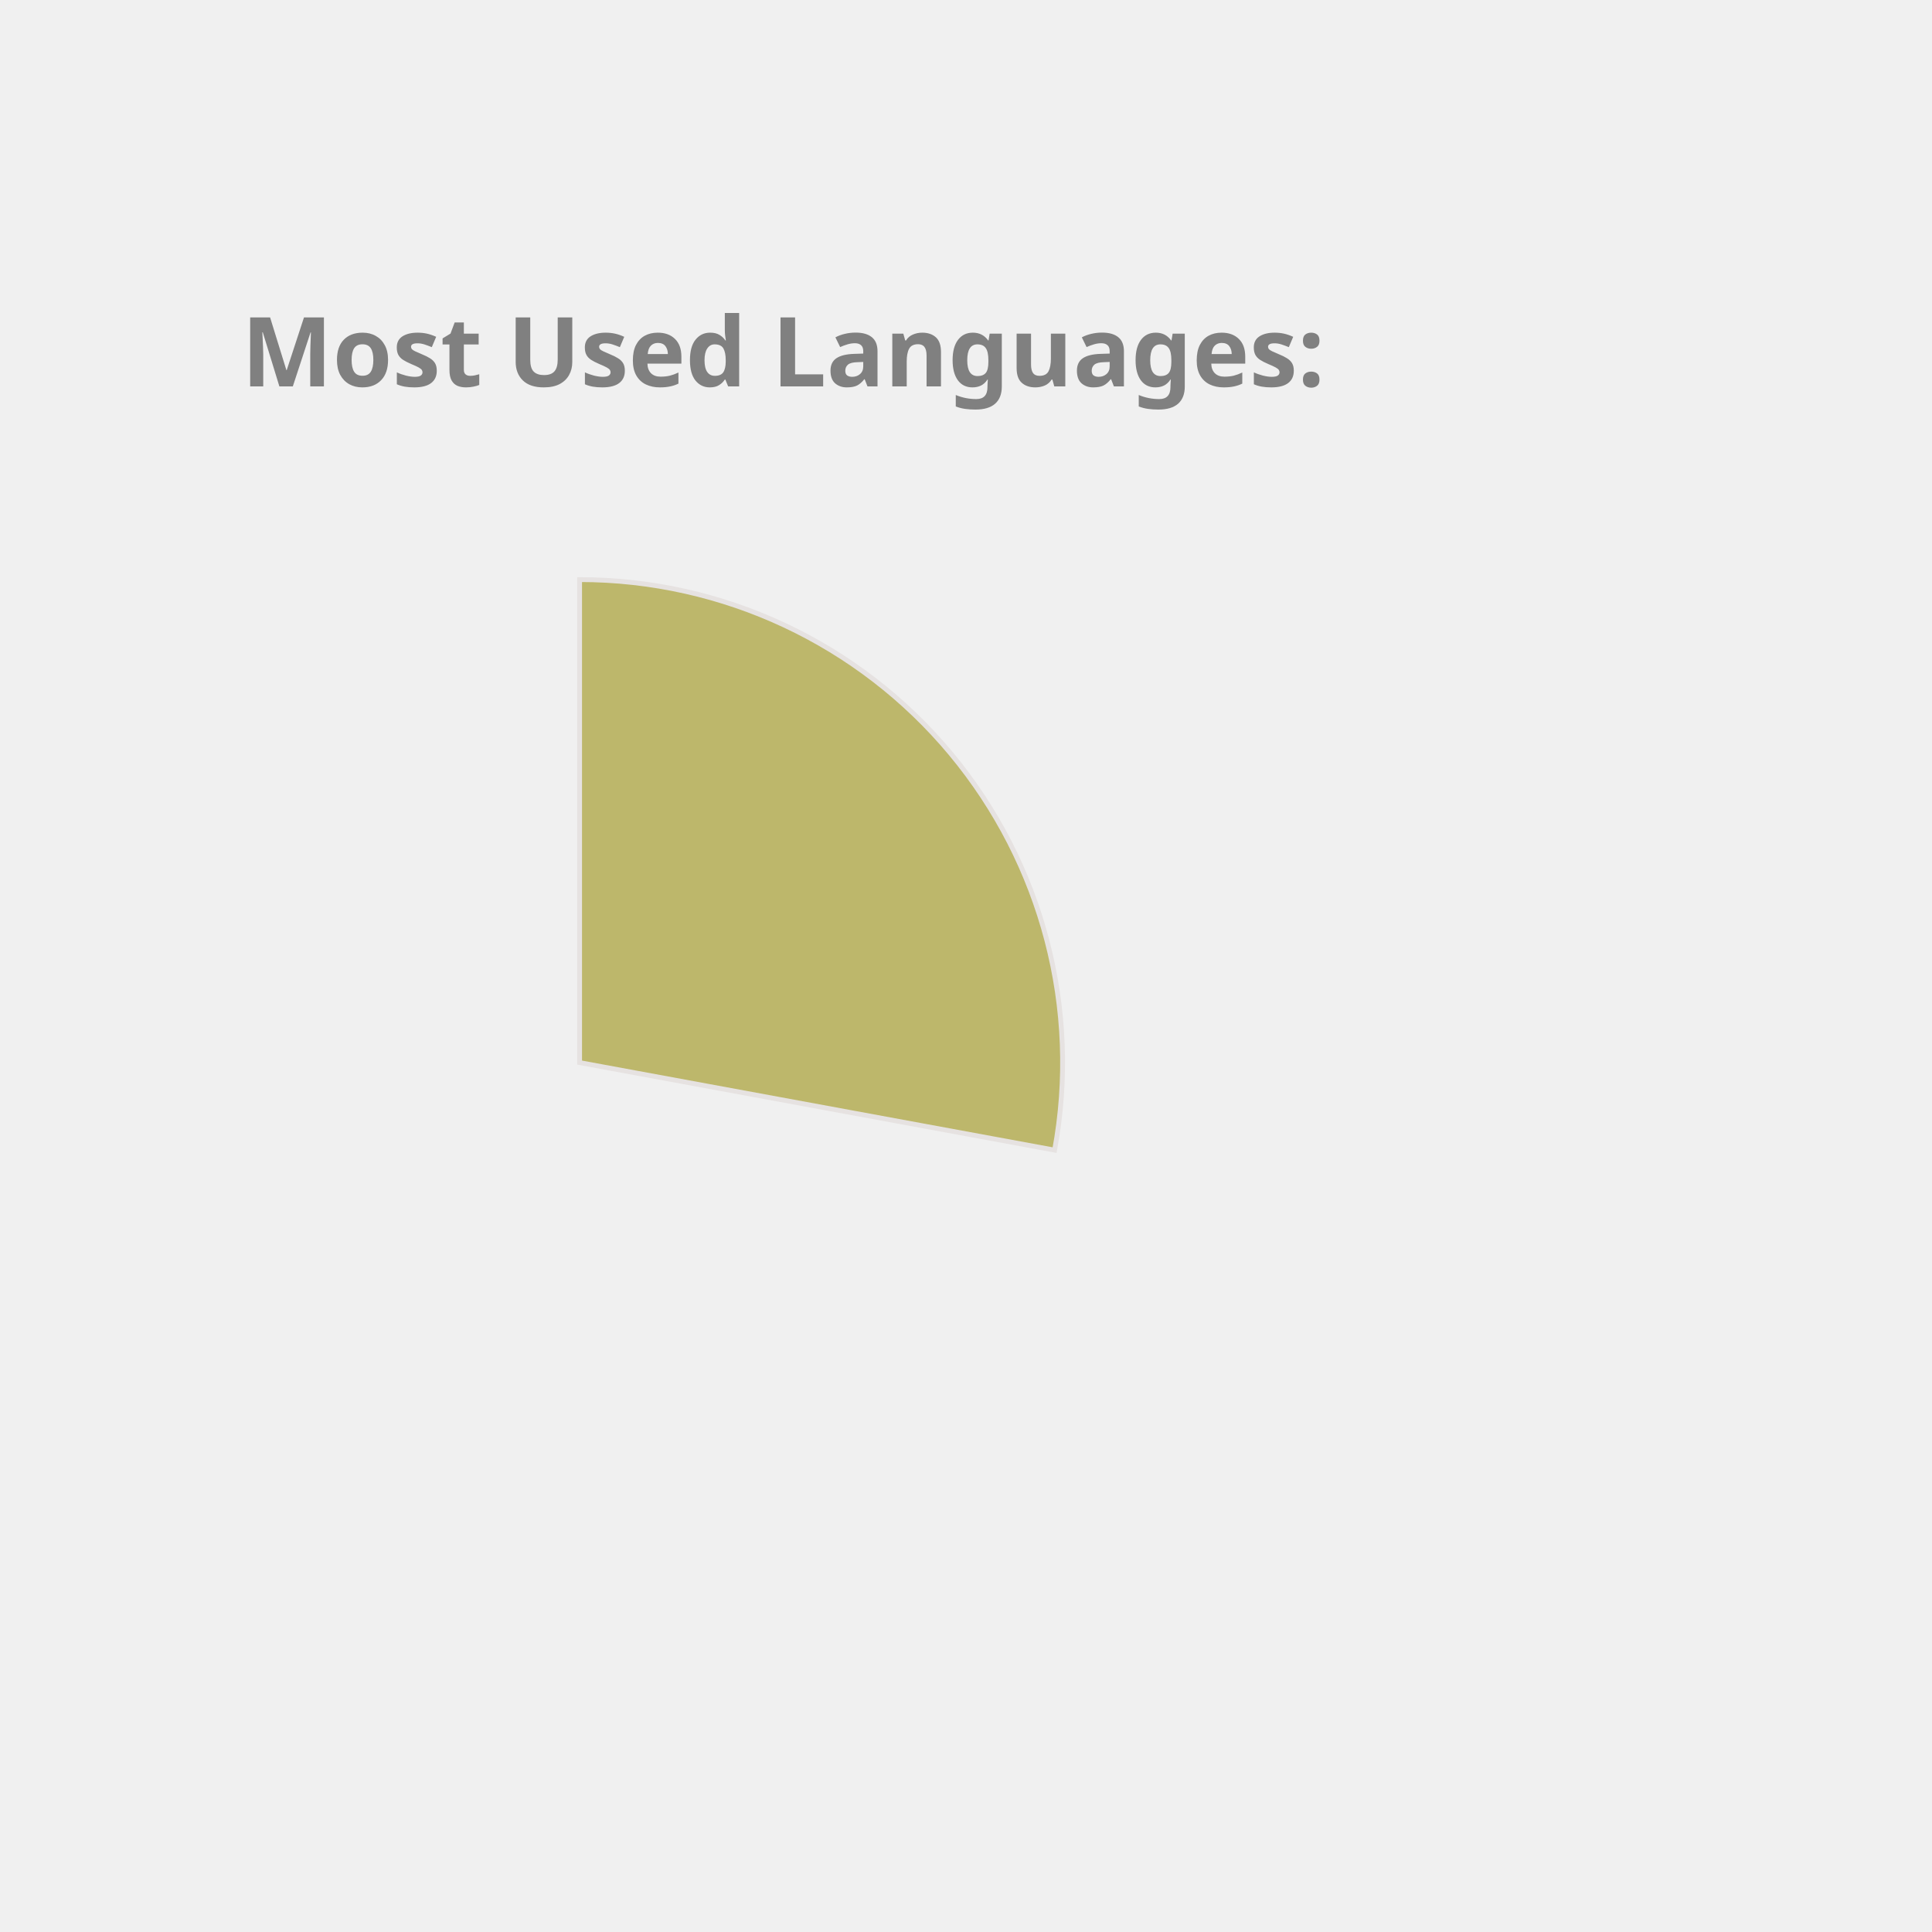
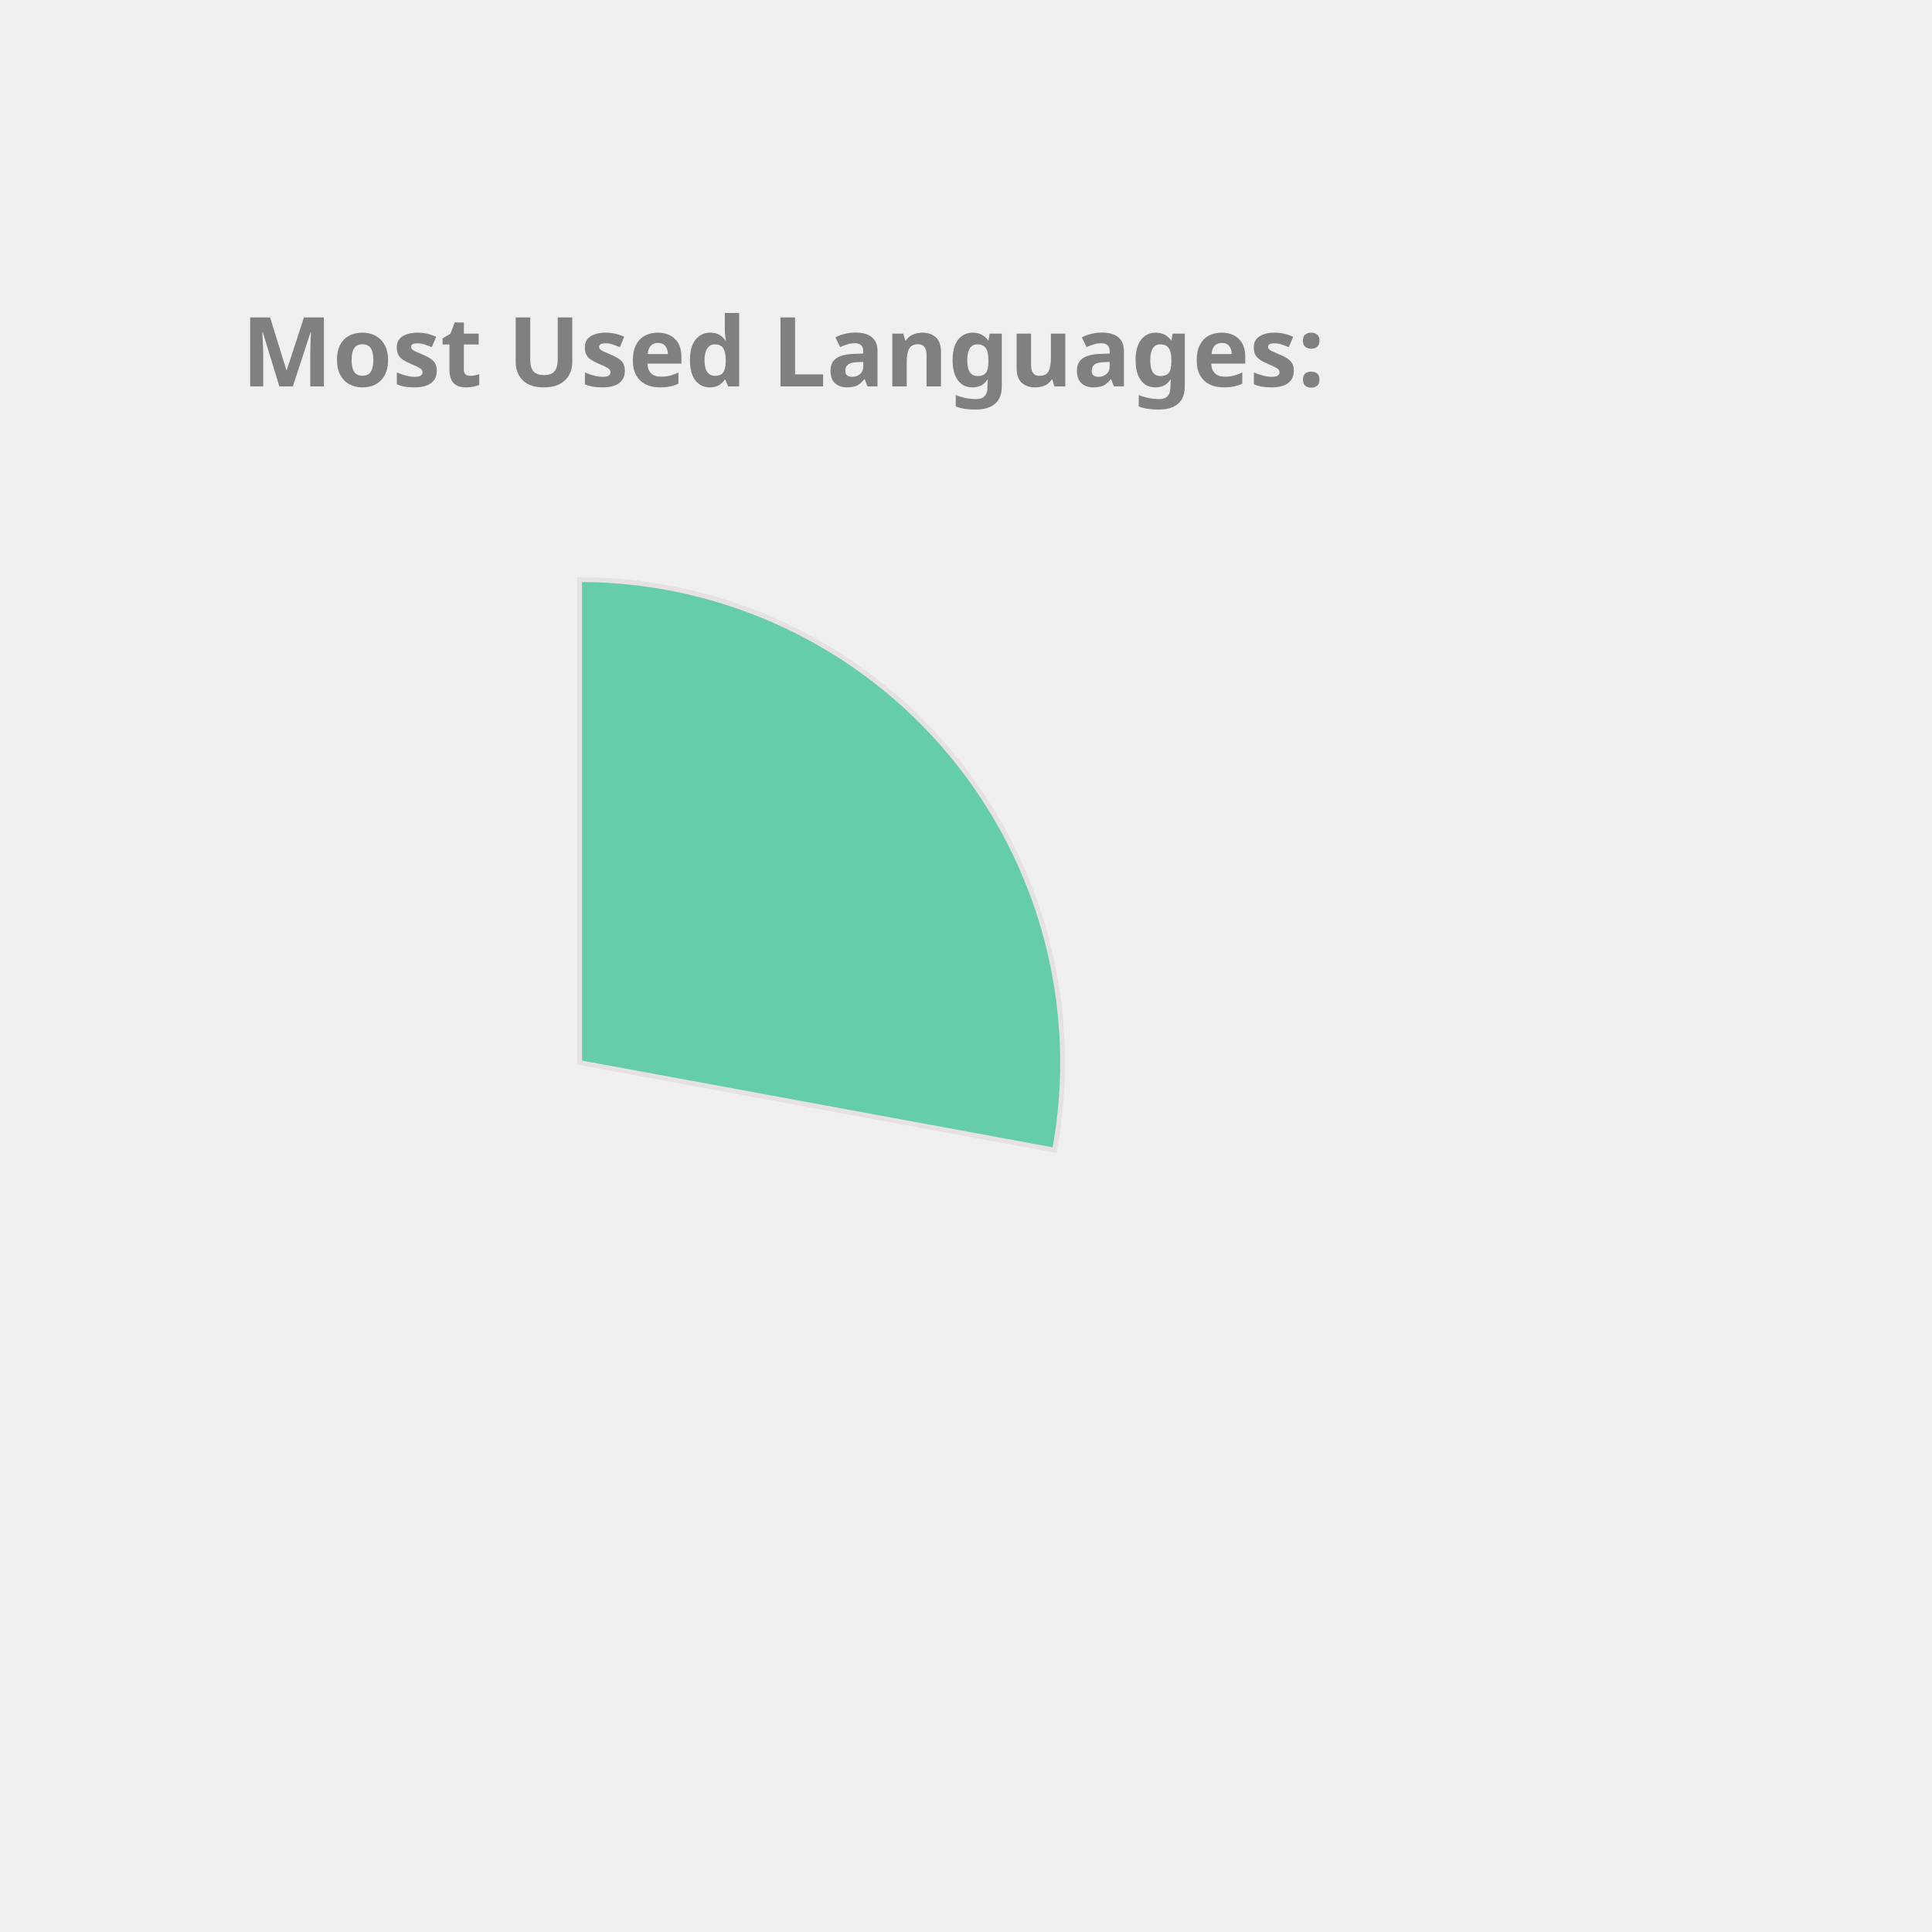
<svg xmlns="http://www.w3.org/2000/svg" height="350px" width="350px" viewBox="0 0 400 400">
  <style> 
        .label {
                font: bold 20px sans-serif;
                color: #404040;
                -webkit-text-stroke: 1px white;
        }

        path {
                stroke: #E6E2E1;
                stroke-width: 1px;
                transform: translate(60px, 100px);
        }

        .path_1 {
                animation: fadeIn 5s linear forwards;
        }

        .path_2 {
                transform: scale(0);
                animation: fadeIn 5s linear forwards 5s;
        }


        
        .path_3 {
                transform: scale(0);
                animation: fadeIn 5s linear forwards 10s;
        }


        .path_4 {
                transform: scale(0);
                animation: fadeIn 5s linear forwards 15s;
        }

        .path_5 {
                transform: scale(0);
                animation: fadeIn 5s linear forwards 20s;
        }

        .path_6 {
                transform: scale(0);
                animation: fadeIn 5s linear forwards 25s;
        }

        .path_7 {
                transform: scale(0);
                animation: fadeIn 5s linear forwards 30s;
        }

        .path_8 {
                transform: scale(0);
                animation: fadeIn 5s linear forwards 35s;
        }

        .path_9 {
                transform: scale(0);
                animation: fadeIn 5s linear forwards 40s;
        }

        .path_10 {
                transform: scale(0);
                animation: fadeIn 5s linear forwards 45s;
        }

        @keyframes fadeIn {
                0% {                        
                        transform: translate(250px, 300px) rotate(0deg) scale(0);
                        
                }
                50% {
                        transform: translate(150px, 220px) rotate(180deg) scale(0.5);
                        
                }
                
                100% {
                        transform: translate(60px, 120px) rotate(360deg) scale(1);
                        
                }
        }
        .txt_1 {
                opacity: 0;
                animation: txtShow 5s linear forwards 0s;
        }

        .txt_2 {
                opacity: 0;
                animation: txtShow 5s linear forwards 5s;
        }

        .txt_3 {
                opacity: 0;
                animation: txtShow 5s linear forwards 10s;
        }

        .txt_4 {
                opacity: 0;
                animation: txtShow 5s linear forwards 15s;
        }

        .txt_5 {
                opacity: 0;
                animation: txtShow 5s linear forwards 20s;
        }

        .txt_6 {
                opacity: 0;
                animation: txtShow 5s linear forwards 25s;
        }

        .txt_7 {
                opacity: 0;
                animation: txtShow 5s linear forwards 30s;
        }

        .txt_8 {
                opacity: 0;
                animation: txtShow 5s linear forwards 35s;
        }

        .txt_9 {
                opacity: 0;
                animation: txtShow 5s linear forwards 40s;
        }

        .txt_10 {
                opacity: 0;
                animation: txtShow 5s linear forwards 45s;
        }

        @keyframes txtShow {
                0% {                        
                        opacity: 0;
                        transform: translate(0px, 0px) scale(0);
                }
                100% {
                        opacity: 1;
                        transform: translate(0px, 0px) scale(1);
                        
                }
        }
</style>
-   <path class="path_1" d="M 60,120 L 60,20 A 100,100 0 0 1 158.345,138.121 Z" fill="DarkKhaki" stroke="#fff" stroke-width="2" />
-   <text class="txt_1" x="260" y="150" fill="DarkKhaki" stroke="DarkKhaki" stroke-width="1">C++</text>
-   <path class="path_2" d="M 60,120 L 158.345,138.121 A 100,100 0 0 1 29.696,215.298 Z" fill="Chocolate" stroke="#fff" stroke-width="2" />
-   <text class="txt_2" x="260" y="170" fill="Chocolate" stroke="Chocolate" stroke-width="1">JavaScript</text>
-   <path class="path_3" d="M 60,120 L 29.696,215.298 A 100,100 0 0 1 -37.31,143.039 Z" fill="DodgerBlue" stroke="#fff" stroke-width="2" />
-   <text class="txt_3" x="260" y="190" fill="DodgerBlue" stroke="DodgerBlue" stroke-width="1">Jupyter Notebook</text>
-   <path class="path_4" d="M 60,120 L -37.31,143.039 A 100,100 0 0 1 -10.711,49.289 Z" fill="Crimson" stroke="#fff" stroke-width="2" />
-   <text class="txt_4" x="260" y="210" fill="Crimson" stroke="Crimson" stroke-width="1">Java</text>
-   <path class="path_5" d="M 60,120 L -10.711,49.289 A 100,100 0 0 1 36.961,22.69 Z" fill="SteelBlue" stroke="#fff" stroke-width="2" />
-   <text class="txt_5" x="260" y="230" fill="SteelBlue" stroke="SteelBlue" stroke-width="1">HTML</text>
-   <path class="path_6" d="M 60,120 L 36.961,22.69 A 100,100 0 0 1 56.231,20.071 Z" fill="Gold" stroke="#fff" stroke-width="2" />
-   <text class="txt_6" x="260" y="250" fill="Gold" stroke="Gold" stroke-width="1">TypeScript</text>
-   <path class="path_7" d="M 60,120 L 56.231,20.071 A 100,100 0 0 1 61.257,20.008 Z" fill="RosyBrown" stroke="#fff" stroke-width="2" />
-   <text class="txt_7" x="260" y="270" fill="RosyBrown" stroke="RosyBrown" stroke-width="1">CSS</text>
+   <path class="path_1" d="M 60,120 L 60,20 A 100,100 0 0 1 158.345,138.121 Z" fill="MediumAquaMarine" stroke="#fff" stroke-width="2" />
+   <text class="txt_1" x="260" y="150" fill="MediumAquaMarine" stroke="MediumAquaMarine" stroke-width="1">C++</text>
+   <path class="path_2" d="M 60,120 L 158.345,138.121 A 100,100 0 0 1 29.696,215.298 Z" fill="Tomato" stroke="#fff" stroke-width="2" />
+   <text class="txt_2" x="260" y="170" fill="Tomato" stroke="Tomato" stroke-width="1">JavaScript</text>
+   <path class="path_3" d="M 60,120 L 29.696,215.298 A 100,100 0 0 1 -37.31,143.039 Z" fill="Orchid" stroke="#fff" stroke-width="2" />
+   <text class="txt_3" x="260" y="190" fill="Orchid" stroke="Orchid" stroke-width="1">Jupyter Notebook</text>
+   <path class="path_4" d="M 60,120 L -37.31,143.039 A 100,100 0 0 1 -10.711,49.289 Z" fill="DodgerBlue" stroke="#fff" stroke-width="2" />
+   <text class="txt_4" x="260" y="210" fill="DodgerBlue" stroke="DodgerBlue" stroke-width="1">Java</text>
+   <path class="path_5" d="M 60,120 L -10.711,49.289 A 100,100 0 0 1 36.961,22.69 Z" fill="LightSeaGreen" stroke="#fff" stroke-width="2" />
+   <text class="txt_5" x="260" y="230" fill="LightSeaGreen" stroke="LightSeaGreen" stroke-width="1">HTML</text>
+   <path class="path_6" d="M 60,120 L 36.961,22.69 A 100,100 0 0 1 56.231,20.071 Z" fill="Pink" stroke="#fff" stroke-width="2" />
+   <text class="txt_6" x="260" y="250" fill="Pink" stroke="Pink" stroke-width="1">TypeScript</text>
+   <path class="path_7" d="M 60,120 L 56.231,20.071 A 100,100 0 0 1 61.257,20.008 Z" fill="DarkKhaki" stroke="#fff" stroke-width="2" />
+   <text class="txt_7" x="260" y="270" fill="DarkKhaki" stroke="DarkKhaki" stroke-width="1">CSS</text>
  <g class="label">
    <text x="50" y="80" fill="grey">Most Used Languages:</text>
  </g>
</svg>
